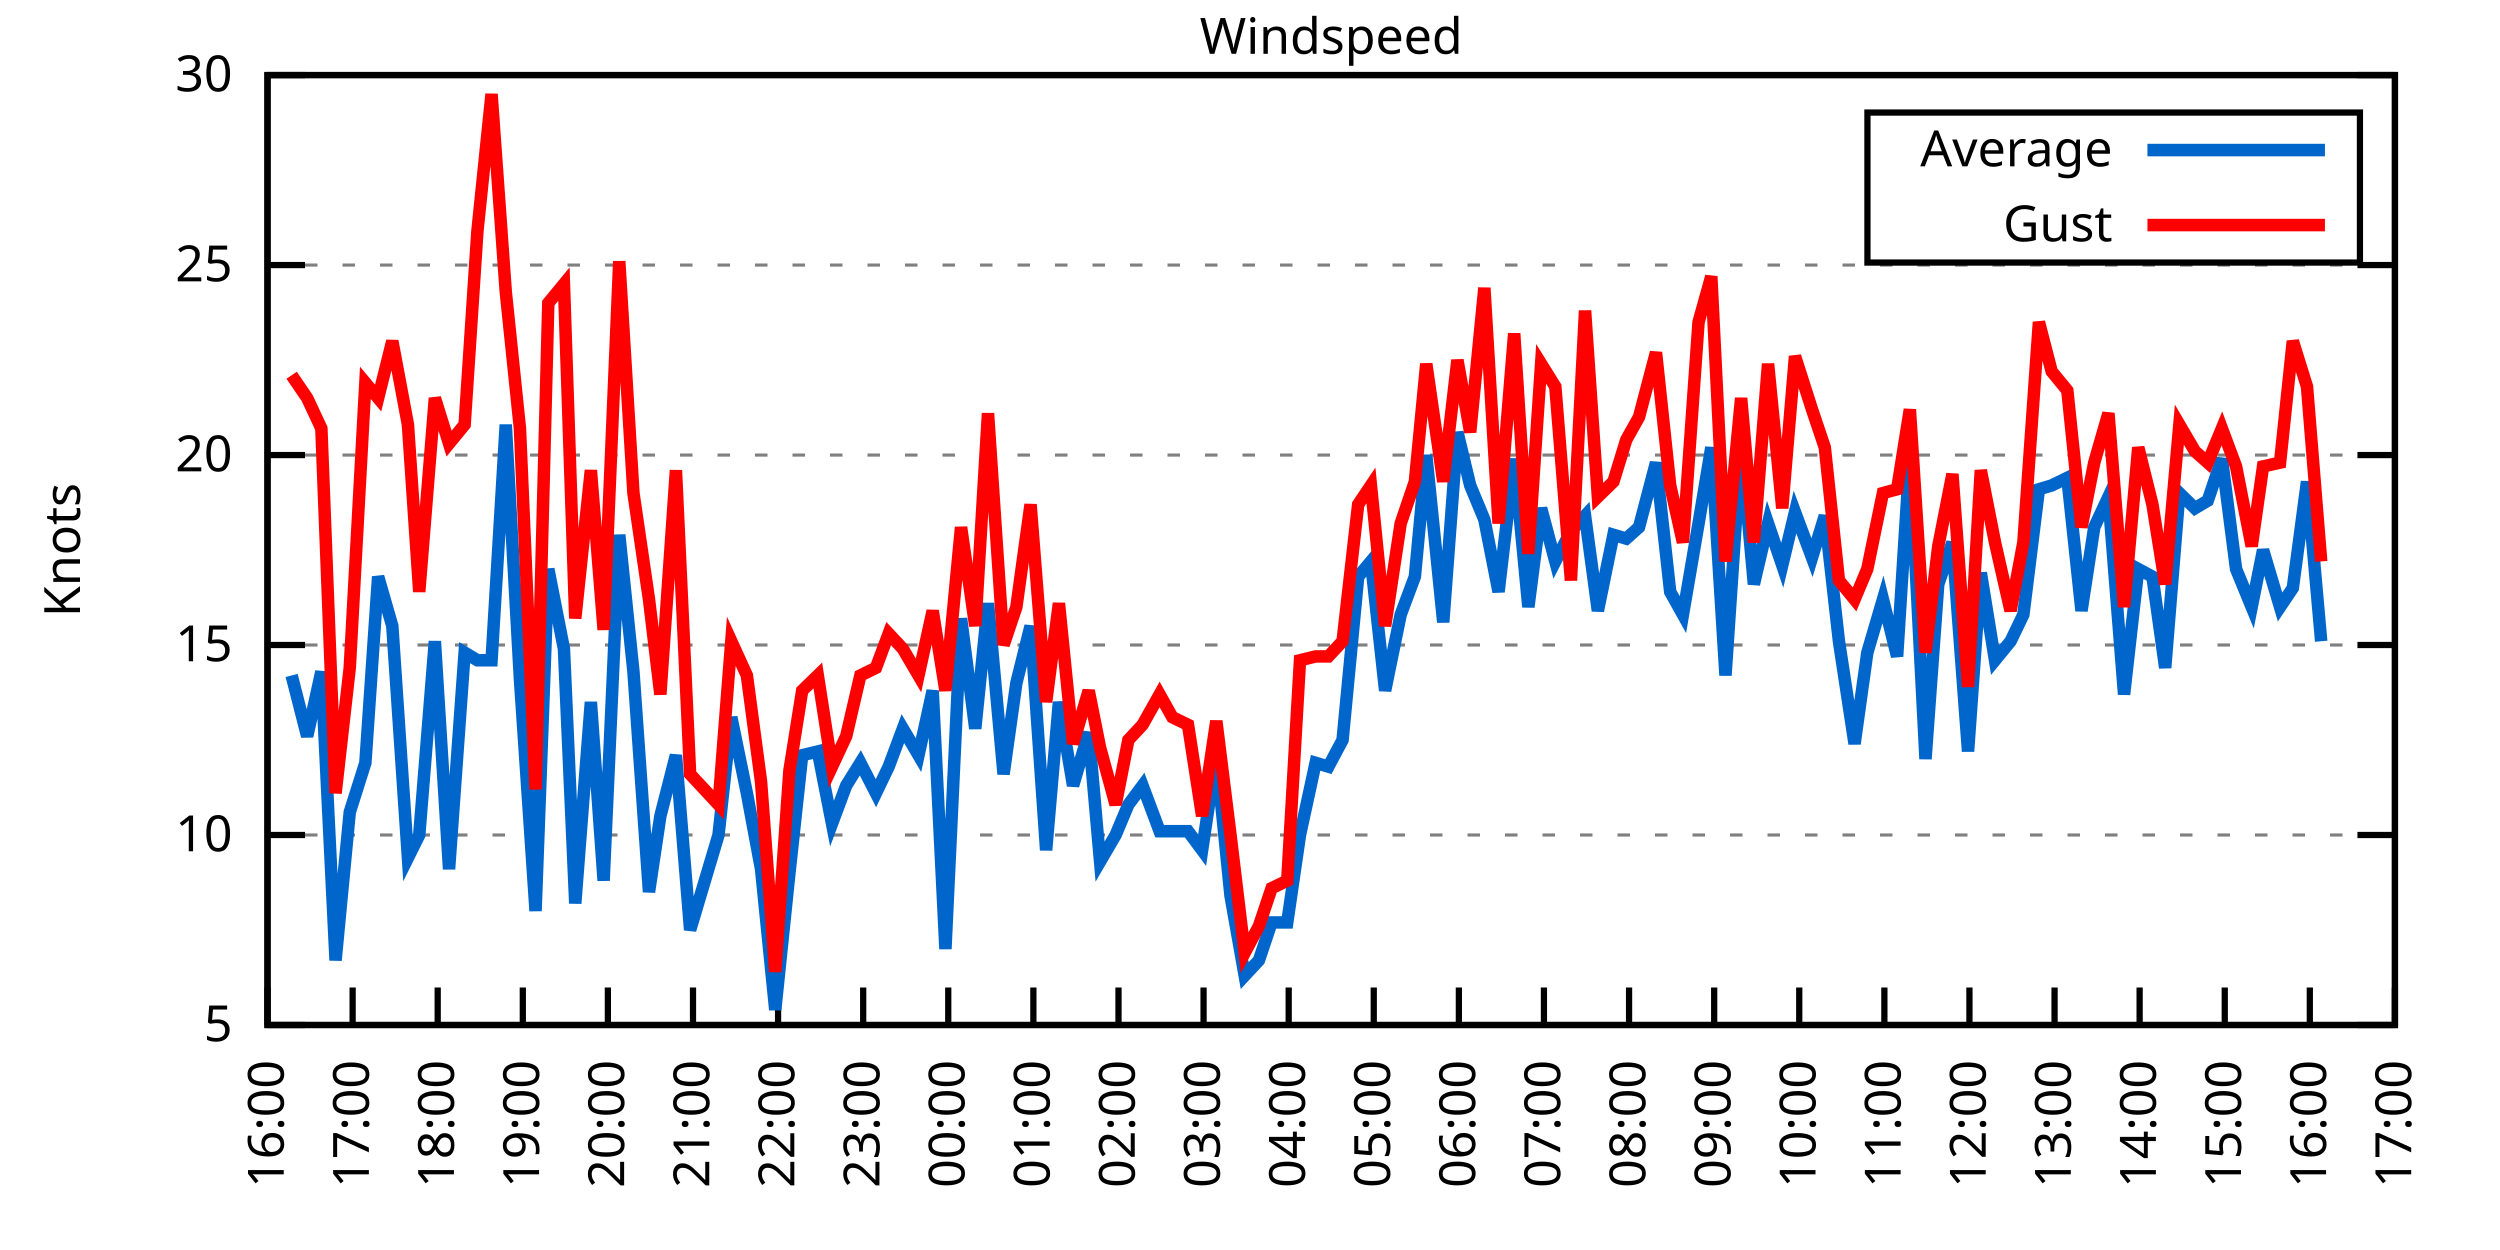
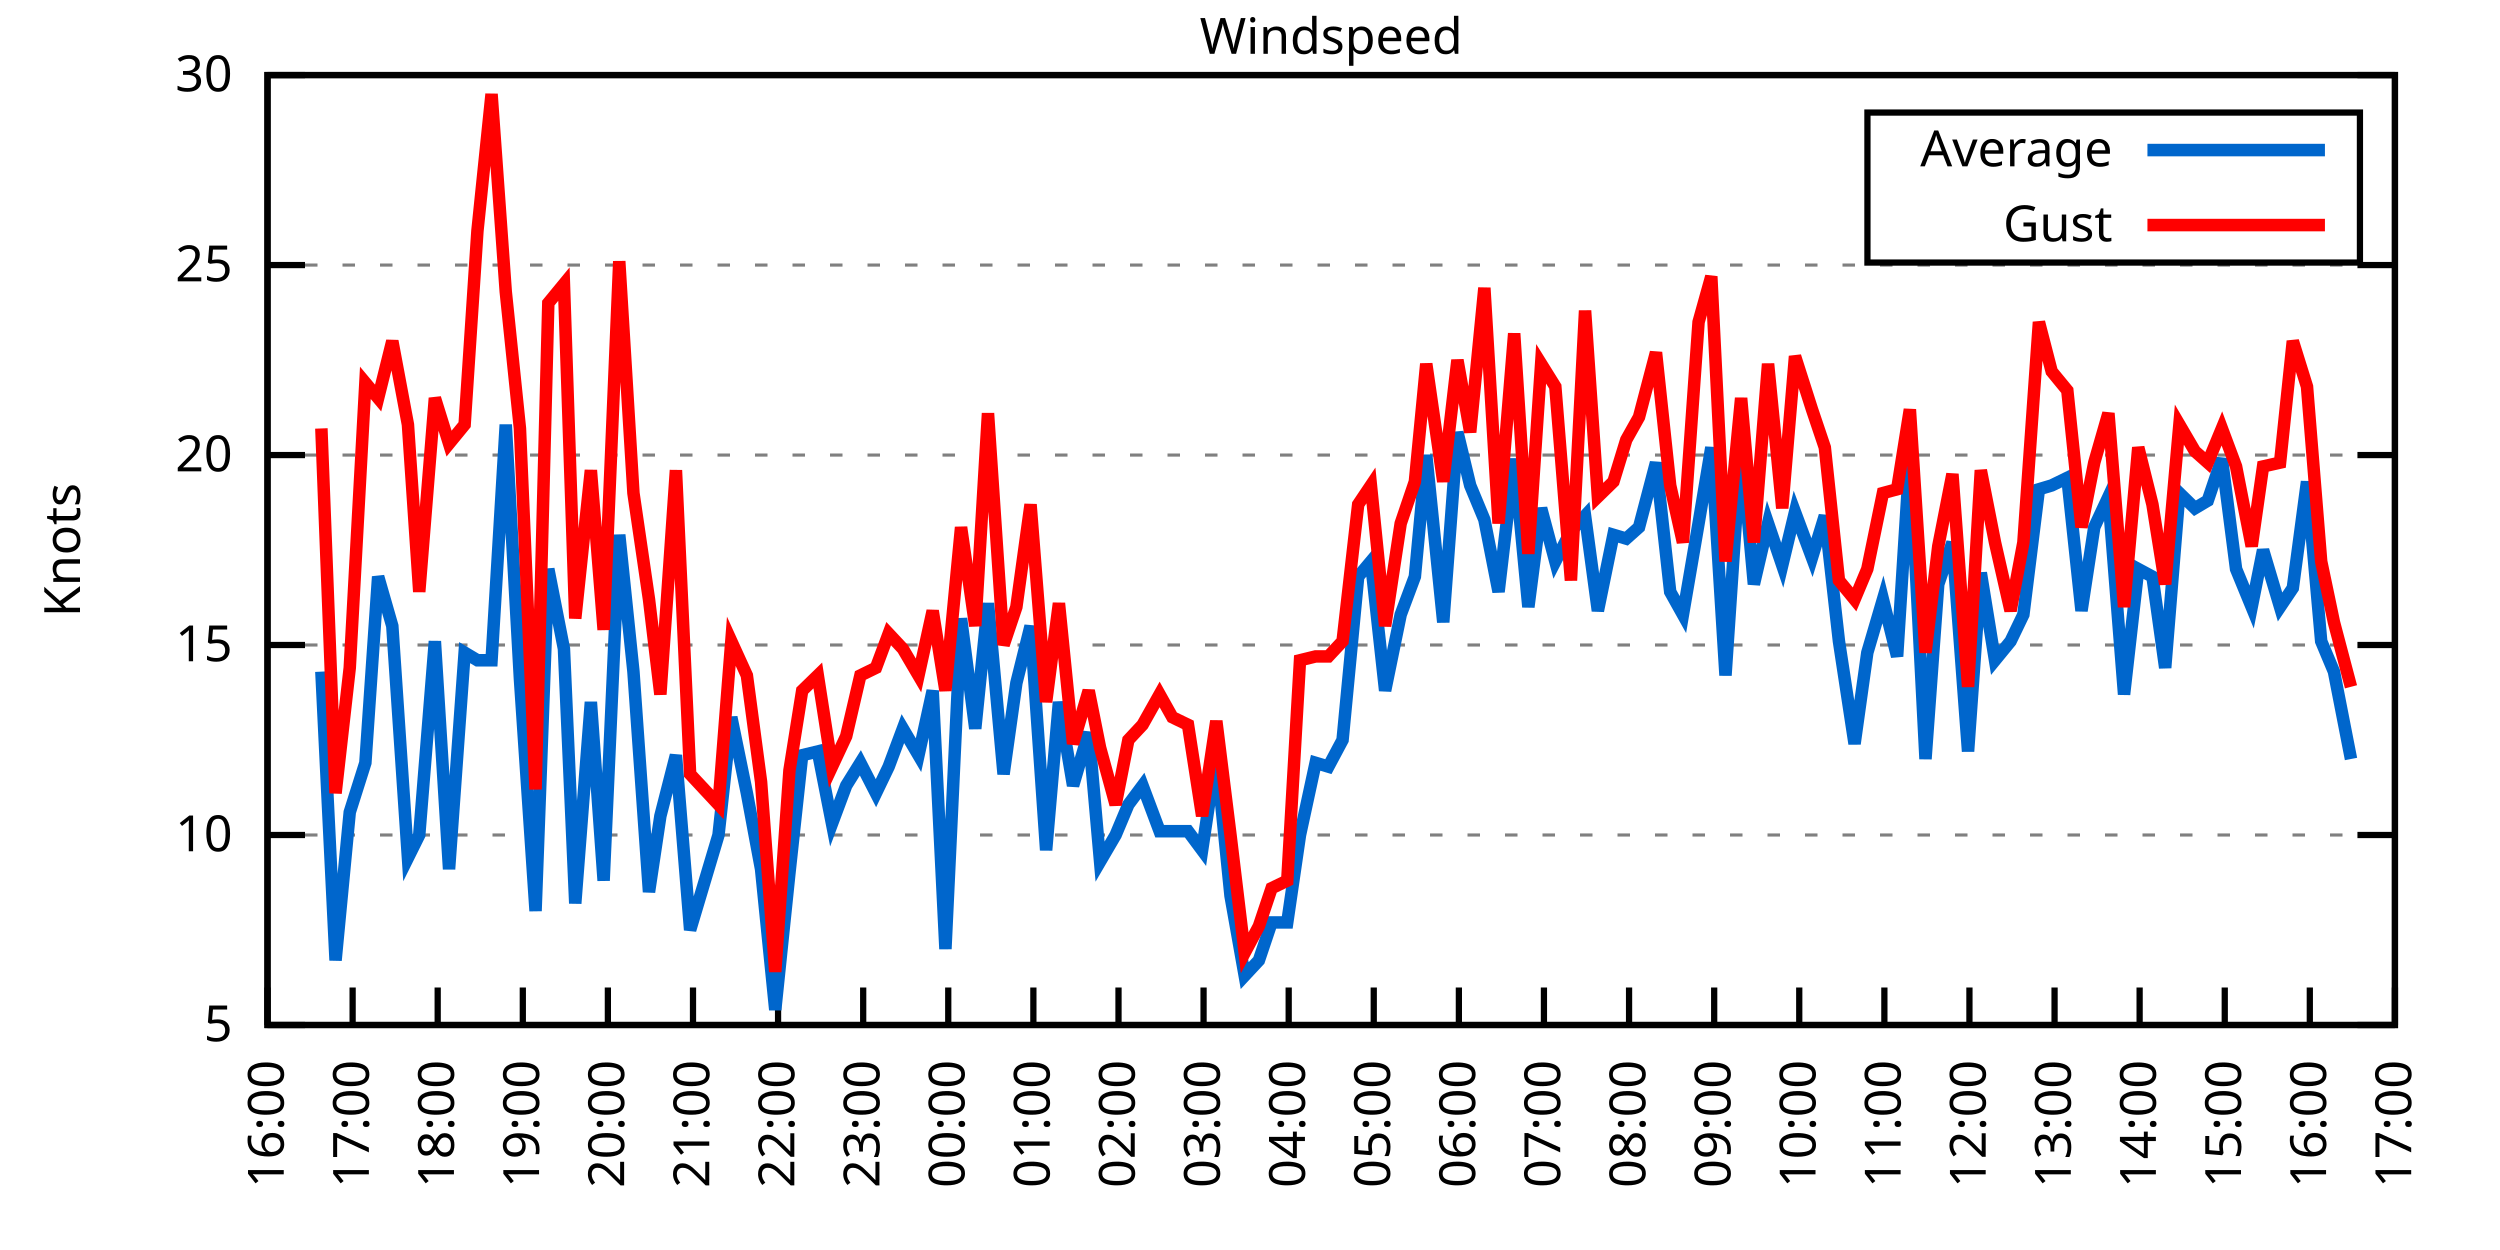
<svg xmlns="http://www.w3.org/2000/svg" xmlns:xlink="http://www.w3.org/1999/xlink" width="400" height="200" viewBox="0 0 400 200">
  <g id="gnuplot_canvas">
    <rect x="0" y="0" width="400" height="200" fill="none" />
    <defs>
      <circle id="gpDot" r="0.5" stroke-width="0.5" stroke="currentColor" />
      <path id="gpPt0" stroke-width="0.333" stroke="currentColor" d="M-1,0 h2 M0,-1 v2" />
      <path id="gpPt1" stroke-width="0.333" stroke="currentColor" d="M-1,-1 L1,1 M1,-1 L-1,1" />
      <path id="gpPt2" stroke-width="0.333" stroke="currentColor" d="M-1,0 L1,0 M0,-1 L0,1 M-1,-1 L1,1 M-1,1 L1,-1" />
      <rect id="gpPt3" stroke-width="0.333" stroke="currentColor" x="-1" y="-1" width="2" height="2" />
      <rect id="gpPt4" stroke-width="0.333" stroke="currentColor" fill="currentColor" x="-1" y="-1" width="2" height="2" />
      <circle id="gpPt5" stroke-width="0.333" stroke="currentColor" cx="0" cy="0" r="1" />
      <use xlink:href="#gpPt5" id="gpPt6" fill="currentColor" stroke="none" />
      <path id="gpPt7" stroke-width="0.333" stroke="currentColor" d="M0,-1.33 L-1.33,0.67 L1.33,0.67 z" />
      <use xlink:href="#gpPt7" id="gpPt8" fill="currentColor" stroke="none" />
      <use xlink:href="#gpPt7" id="gpPt9" stroke="currentColor" transform="rotate(180)" />
      <use xlink:href="#gpPt9" id="gpPt10" fill="currentColor" stroke="none" />
      <use xlink:href="#gpPt3" id="gpPt11" stroke="currentColor" transform="rotate(45)" />
      <use xlink:href="#gpPt11" id="gpPt12" fill="currentColor" stroke="none" />
      <path id="gpPt13" stroke-width="0.333" stroke="currentColor" d="M0,1.330 L1.265,0.411 L0.782,-1.067 L-0.782,-1.076 L-1.265,0.411 z" />
      <use xlink:href="#gpPt13" id="gpPt14" fill="currentColor" stroke="none" />
      <filter id="textbox" filterUnits="objectBoundingBox" x="0" y="0" height="1" width="1">
        <feFlood flood-color="white" flood-opacity="1" result="bgnd" />
        <feComposite in="SourceGraphic" in2="bgnd" operator="atop" />
      </filter>
      <filter id="greybox" filterUnits="objectBoundingBox" x="0" y="0" height="1" width="1">
        <feFlood flood-color="lightgrey" flood-opacity="1" result="grey" />
        <feComposite in="SourceGraphic" in2="grey" operator="atop" />
      </filter>
    </defs>
    <g fill="none" color="white" stroke="currentColor" stroke-width="1.00" stroke-linecap="butt" stroke-linejoin="miter">
</g>
    <g fill="none" color="black" stroke="currentColor" stroke-width="1.00" stroke-linecap="butt" stroke-linejoin="miter">
      <g stroke="none" shape-rendering="crispEdges">
        <polygon fill="rgb(255, 255, 255)" points="42.80,164.00 383.18,164.00 383.18,12.02 42.80,12.02 " />
      </g>
    </g>
    <g fill="none" color="black" stroke="currentColor" stroke-width="1.00" stroke-linecap="butt" stroke-linejoin="miter">
</g>
    <g fill="none" color="black" stroke="black" stroke-width="0.50" stroke-linecap="butt" stroke-linejoin="miter">
</g>
    <g fill="none" color="gray" stroke="currentColor" stroke-width="0.50" stroke-linecap="butt" stroke-linejoin="miter">
      <path stroke="gray" stroke-dasharray="2,4" class="gridline" d="M42.80,164.00 L383.19,164.00  " />
    </g>
    <g fill="none" color="gray" stroke="gray" stroke-width="1.00" stroke-linecap="butt" stroke-linejoin="miter">
</g>
    <g fill="none" color="black" stroke="currentColor" stroke-width="1.00" stroke-linecap="butt" stroke-linejoin="miter">
      <path stroke="black" d="M42.80,164.00 L48.80,164.00 M383.19,164.00 L377.19,164.00  " />
      <g transform="translate(37.20,166.60)" stroke="none" fill="black" font-family="Sans" font-size="8.00" text-anchor="end">
        <text>
          <tspan font-family="Sans"> 5</tspan>
        </text>
      </g>
    </g>
    <g fill="none" color="black" stroke="currentColor" stroke-width="1.00" stroke-linecap="butt" stroke-linejoin="miter">
</g>
    <g fill="none" color="black" stroke="black" stroke-width="0.50" stroke-linecap="butt" stroke-linejoin="miter">
</g>
    <g fill="none" color="gray" stroke="currentColor" stroke-width="0.50" stroke-linecap="butt" stroke-linejoin="miter">
      <path stroke="gray" stroke-dasharray="2,4" class="gridline" d="M42.80,133.60 L383.19,133.60  " />
    </g>
    <g fill="none" color="gray" stroke="gray" stroke-width="1.00" stroke-linecap="butt" stroke-linejoin="miter">
</g>
    <g fill="none" color="black" stroke="currentColor" stroke-width="1.00" stroke-linecap="butt" stroke-linejoin="miter">
      <path stroke="black" d="M42.80,133.60 L48.80,133.60 M383.19,133.60 L377.19,133.60  " />
      <g transform="translate(37.20,136.20)" stroke="none" fill="black" font-family="Sans" font-size="8.00" text-anchor="end">
        <text>
          <tspan font-family="Sans"> 10</tspan>
        </text>
      </g>
    </g>
    <g fill="none" color="black" stroke="currentColor" stroke-width="1.00" stroke-linecap="butt" stroke-linejoin="miter">
</g>
    <g fill="none" color="black" stroke="black" stroke-width="0.50" stroke-linecap="butt" stroke-linejoin="miter">
</g>
    <g fill="none" color="gray" stroke="currentColor" stroke-width="0.50" stroke-linecap="butt" stroke-linejoin="miter">
      <path stroke="gray" stroke-dasharray="2,4" class="gridline" d="M42.80,103.20 L383.19,103.20  " />
    </g>
    <g fill="none" color="gray" stroke="gray" stroke-width="1.00" stroke-linecap="butt" stroke-linejoin="miter">
</g>
    <g fill="none" color="black" stroke="currentColor" stroke-width="1.00" stroke-linecap="butt" stroke-linejoin="miter">
      <path stroke="black" d="M42.80,103.20 L48.80,103.20 M383.19,103.20 L377.19,103.20  " />
      <g transform="translate(37.20,105.80)" stroke="none" fill="black" font-family="Sans" font-size="8.00" text-anchor="end">
        <text>
          <tspan font-family="Sans"> 15</tspan>
        </text>
      </g>
    </g>
    <g fill="none" color="black" stroke="currentColor" stroke-width="1.00" stroke-linecap="butt" stroke-linejoin="miter">
</g>
    <g fill="none" color="black" stroke="black" stroke-width="0.50" stroke-linecap="butt" stroke-linejoin="miter">
</g>
    <g fill="none" color="gray" stroke="currentColor" stroke-width="0.50" stroke-linecap="butt" stroke-linejoin="miter">
      <path stroke="gray" stroke-dasharray="2,4" class="gridline" d="M42.80,72.81 L383.19,72.81  " />
    </g>
    <g fill="none" color="gray" stroke="gray" stroke-width="1.00" stroke-linecap="butt" stroke-linejoin="miter">
</g>
    <g fill="none" color="black" stroke="currentColor" stroke-width="1.00" stroke-linecap="butt" stroke-linejoin="miter">
      <path stroke="black" d="M42.80,72.81 L48.80,72.81 M383.19,72.81 L377.19,72.81  " />
      <g transform="translate(37.20,75.41)" stroke="none" fill="black" font-family="Sans" font-size="8.00" text-anchor="end">
        <text>
          <tspan font-family="Sans"> 20</tspan>
        </text>
      </g>
    </g>
    <g fill="none" color="black" stroke="currentColor" stroke-width="1.00" stroke-linecap="butt" stroke-linejoin="miter">
</g>
    <g fill="none" color="black" stroke="black" stroke-width="0.50" stroke-linecap="butt" stroke-linejoin="miter">
</g>
    <g fill="none" color="gray" stroke="currentColor" stroke-width="0.50" stroke-linecap="butt" stroke-linejoin="miter">
      <path stroke="gray" stroke-dasharray="2,4" class="gridline" d="M42.80,42.41 L383.19,42.41  " />
    </g>
    <g fill="none" color="gray" stroke="gray" stroke-width="1.00" stroke-linecap="butt" stroke-linejoin="miter">
</g>
    <g fill="none" color="black" stroke="currentColor" stroke-width="1.00" stroke-linecap="butt" stroke-linejoin="miter">
      <path stroke="black" d="M42.80,42.41 L48.80,42.41 M383.19,42.41 L377.19,42.41  " />
      <g transform="translate(37.20,45.01)" stroke="none" fill="black" font-family="Sans" font-size="8.00" text-anchor="end">
        <text>
          <tspan font-family="Sans"> 25</tspan>
        </text>
      </g>
    </g>
    <g fill="none" color="black" stroke="currentColor" stroke-width="1.00" stroke-linecap="butt" stroke-linejoin="miter">
</g>
    <g fill="none" color="black" stroke="black" stroke-width="0.50" stroke-linecap="butt" stroke-linejoin="miter">
</g>
    <g fill="none" color="gray" stroke="currentColor" stroke-width="0.50" stroke-linecap="butt" stroke-linejoin="miter">
      <path stroke="gray" stroke-dasharray="2,4" class="gridline" d="M42.80,12.01 L383.19,12.01  " />
    </g>
    <g fill="none" color="gray" stroke="gray" stroke-width="1.00" stroke-linecap="butt" stroke-linejoin="miter">
</g>
    <g fill="none" color="black" stroke="currentColor" stroke-width="1.00" stroke-linecap="butt" stroke-linejoin="miter">
      <path stroke="black" d="M42.80,12.01 L48.80,12.01 M383.19,12.01 L377.19,12.01  " />
      <g transform="translate(37.20,14.61)" stroke="none" fill="black" font-family="Sans" font-size="8.00" text-anchor="end">
        <text>
          <tspan font-family="Sans"> 30</tspan>
        </text>
      </g>
    </g>
    <g fill="none" color="black" stroke="currentColor" stroke-width="1.00" stroke-linecap="butt" stroke-linejoin="miter">
      <path stroke="black" d="M42.80,164.00 L42.80,158.00  " />
      <g transform="translate(45.40,169.60) rotate(270.00)" stroke="none" fill="black" font-family="Sans" font-size="8.00" text-anchor="end">
        <text>
          <tspan font-family="Sans">16:00</tspan>
        </text>
      </g>
    </g>
    <g fill="none" color="black" stroke="currentColor" stroke-width="1.00" stroke-linecap="butt" stroke-linejoin="miter">
      <path stroke="black" d="M56.42,164.00 L56.42,158.00  " />
      <g transform="translate(59.02,169.60) rotate(270.00)" stroke="none" fill="black" font-family="Sans" font-size="8.00" text-anchor="end">
        <text>
          <tspan font-family="Sans">17:00</tspan>
        </text>
      </g>
    </g>
    <g fill="none" color="black" stroke="currentColor" stroke-width="1.00" stroke-linecap="butt" stroke-linejoin="miter">
      <path stroke="black" d="M70.03,164.00 L70.03,158.00  " />
      <g transform="translate(72.63,169.60) rotate(270.00)" stroke="none" fill="black" font-family="Sans" font-size="8.00" text-anchor="end">
        <text>
          <tspan font-family="Sans">18:00</tspan>
        </text>
      </g>
    </g>
    <g fill="none" color="black" stroke="currentColor" stroke-width="1.00" stroke-linecap="butt" stroke-linejoin="miter">
      <path stroke="black" d="M83.65,164.00 L83.65,158.00  " />
      <g transform="translate(86.25,169.60) rotate(270.00)" stroke="none" fill="black" font-family="Sans" font-size="8.00" text-anchor="end">
        <text>
          <tspan font-family="Sans">19:00</tspan>
        </text>
      </g>
    </g>
    <g fill="none" color="black" stroke="currentColor" stroke-width="1.00" stroke-linecap="butt" stroke-linejoin="miter">
      <path stroke="black" d="M97.26,164.00 L97.26,158.00  " />
      <g transform="translate(99.86,169.60) rotate(270.00)" stroke="none" fill="black" font-family="Sans" font-size="8.00" text-anchor="end">
        <text>
          <tspan font-family="Sans">20:00</tspan>
        </text>
      </g>
    </g>
    <g fill="none" color="black" stroke="currentColor" stroke-width="1.00" stroke-linecap="butt" stroke-linejoin="miter">
      <path stroke="black" d="M110.88,164.00 L110.88,158.00  " />
      <g transform="translate(113.48,169.60) rotate(270.00)" stroke="none" fill="black" font-family="Sans" font-size="8.00" text-anchor="end">
        <text>
          <tspan font-family="Sans">21:00</tspan>
        </text>
      </g>
    </g>
    <g fill="none" color="black" stroke="currentColor" stroke-width="1.00" stroke-linecap="butt" stroke-linejoin="miter">
      <path stroke="black" d="M124.49,164.00 L124.49,158.00  " />
      <g transform="translate(127.09,169.60) rotate(270.00)" stroke="none" fill="black" font-family="Sans" font-size="8.00" text-anchor="end">
        <text>
          <tspan font-family="Sans">22:00</tspan>
        </text>
      </g>
    </g>
    <g fill="none" color="black" stroke="currentColor" stroke-width="1.00" stroke-linecap="butt" stroke-linejoin="miter">
      <path stroke="black" d="M138.11,164.00 L138.11,158.00  " />
      <g transform="translate(140.71,169.60) rotate(270.00)" stroke="none" fill="black" font-family="Sans" font-size="8.00" text-anchor="end">
        <text>
          <tspan font-family="Sans">23:00</tspan>
        </text>
      </g>
    </g>
    <g fill="none" color="black" stroke="currentColor" stroke-width="1.00" stroke-linecap="butt" stroke-linejoin="miter">
      <path stroke="black" d="M151.72,164.00 L151.72,158.00  " />
      <g transform="translate(154.32,169.60) rotate(270.00)" stroke="none" fill="black" font-family="Sans" font-size="8.00" text-anchor="end">
        <text>
          <tspan font-family="Sans">00:00</tspan>
        </text>
      </g>
    </g>
    <g fill="none" color="black" stroke="currentColor" stroke-width="1.00" stroke-linecap="butt" stroke-linejoin="miter">
      <path stroke="black" d="M165.34,164.00 L165.34,158.00  " />
      <g transform="translate(167.94,169.60) rotate(270.00)" stroke="none" fill="black" font-family="Sans" font-size="8.00" text-anchor="end">
        <text>
          <tspan font-family="Sans">01:00</tspan>
        </text>
      </g>
    </g>
    <g fill="none" color="black" stroke="currentColor" stroke-width="1.00" stroke-linecap="butt" stroke-linejoin="miter">
      <path stroke="black" d="M178.96,164.00 L178.96,158.00  " />
      <g transform="translate(181.56,169.60) rotate(270.00)" stroke="none" fill="black" font-family="Sans" font-size="8.00" text-anchor="end">
        <text>
          <tspan font-family="Sans">02:00</tspan>
        </text>
      </g>
    </g>
    <g fill="none" color="black" stroke="currentColor" stroke-width="1.00" stroke-linecap="butt" stroke-linejoin="miter">
      <path stroke="black" d="M192.57,164.00 L192.57,158.00  " />
      <g transform="translate(195.17,169.60) rotate(270.00)" stroke="none" fill="black" font-family="Sans" font-size="8.00" text-anchor="end">
        <text>
          <tspan font-family="Sans">03:00</tspan>
        </text>
      </g>
    </g>
    <g fill="none" color="black" stroke="currentColor" stroke-width="1.00" stroke-linecap="butt" stroke-linejoin="miter">
      <path stroke="black" d="M206.19,164.00 L206.19,158.00  " />
      <g transform="translate(208.79,169.60) rotate(270.00)" stroke="none" fill="black" font-family="Sans" font-size="8.00" text-anchor="end">
        <text>
          <tspan font-family="Sans">04:00</tspan>
        </text>
      </g>
    </g>
    <g fill="none" color="black" stroke="currentColor" stroke-width="1.00" stroke-linecap="butt" stroke-linejoin="miter">
      <path stroke="black" d="M219.80,164.00 L219.80,158.00  " />
      <g transform="translate(222.40,169.60) rotate(270.00)" stroke="none" fill="black" font-family="Sans" font-size="8.00" text-anchor="end">
        <text>
          <tspan font-family="Sans">05:00</tspan>
        </text>
      </g>
    </g>
    <g fill="none" color="black" stroke="currentColor" stroke-width="1.00" stroke-linecap="butt" stroke-linejoin="miter">
      <path stroke="black" d="M233.42,164.00 L233.42,158.00  " />
      <g transform="translate(236.02,169.60) rotate(270.00)" stroke="none" fill="black" font-family="Sans" font-size="8.00" text-anchor="end">
        <text>
          <tspan font-family="Sans">06:00</tspan>
        </text>
      </g>
    </g>
    <g fill="none" color="black" stroke="currentColor" stroke-width="1.00" stroke-linecap="butt" stroke-linejoin="miter">
      <path stroke="black" d="M247.03,164.00 L247.03,158.00  " />
      <g transform="translate(249.63,169.60) rotate(270.00)" stroke="none" fill="black" font-family="Sans" font-size="8.00" text-anchor="end">
        <text>
          <tspan font-family="Sans">07:00</tspan>
        </text>
      </g>
    </g>
    <g fill="none" color="black" stroke="currentColor" stroke-width="1.00" stroke-linecap="butt" stroke-linejoin="miter">
      <path stroke="black" d="M260.65,164.00 L260.65,158.00  " />
      <g transform="translate(263.25,169.60) rotate(270.00)" stroke="none" fill="black" font-family="Sans" font-size="8.00" text-anchor="end">
        <text>
          <tspan font-family="Sans">08:00</tspan>
        </text>
      </g>
    </g>
    <g fill="none" color="black" stroke="currentColor" stroke-width="1.00" stroke-linecap="butt" stroke-linejoin="miter">
      <path stroke="black" d="M274.27,164.00 L274.27,158.00  " />
      <g transform="translate(276.87,169.60) rotate(270.00)" stroke="none" fill="black" font-family="Sans" font-size="8.00" text-anchor="end">
        <text>
          <tspan font-family="Sans">09:00</tspan>
        </text>
      </g>
    </g>
    <g fill="none" color="black" stroke="currentColor" stroke-width="1.00" stroke-linecap="butt" stroke-linejoin="miter">
      <path stroke="black" d="M287.88,164.00 L287.88,158.00  " />
      <g transform="translate(290.48,169.60) rotate(270.00)" stroke="none" fill="black" font-family="Sans" font-size="8.00" text-anchor="end">
        <text>
          <tspan font-family="Sans">10:00</tspan>
        </text>
      </g>
    </g>
    <g fill="none" color="black" stroke="currentColor" stroke-width="1.00" stroke-linecap="butt" stroke-linejoin="miter">
      <path stroke="black" d="M301.50,164.00 L301.50,158.00  " />
      <g transform="translate(304.10,169.60) rotate(270.00)" stroke="none" fill="black" font-family="Sans" font-size="8.00" text-anchor="end">
        <text>
          <tspan font-family="Sans">11:00</tspan>
        </text>
      </g>
    </g>
    <g fill="none" color="black" stroke="currentColor" stroke-width="1.00" stroke-linecap="butt" stroke-linejoin="miter">
      <path stroke="black" d="M315.11,164.00 L315.11,158.00  " />
      <g transform="translate(317.71,169.60) rotate(270.00)" stroke="none" fill="black" font-family="Sans" font-size="8.00" text-anchor="end">
        <text>
          <tspan font-family="Sans">12:00</tspan>
        </text>
      </g>
    </g>
    <g fill="none" color="black" stroke="currentColor" stroke-width="1.00" stroke-linecap="butt" stroke-linejoin="miter">
      <path stroke="black" d="M328.73,164.00 L328.73,158.00  " />
      <g transform="translate(331.33,169.60) rotate(270.00)" stroke="none" fill="black" font-family="Sans" font-size="8.00" text-anchor="end">
        <text>
          <tspan font-family="Sans">13:00</tspan>
        </text>
      </g>
    </g>
    <g fill="none" color="black" stroke="currentColor" stroke-width="1.00" stroke-linecap="butt" stroke-linejoin="miter">
      <path stroke="black" d="M342.34,164.00 L342.34,158.00  " />
      <g transform="translate(344.94,169.60) rotate(270.00)" stroke="none" fill="black" font-family="Sans" font-size="8.00" text-anchor="end">
        <text>
          <tspan font-family="Sans">14:00</tspan>
        </text>
      </g>
    </g>
    <g fill="none" color="black" stroke="currentColor" stroke-width="1.00" stroke-linecap="butt" stroke-linejoin="miter">
      <path stroke="black" d="M355.96,164.00 L355.96,158.00  " />
      <g transform="translate(358.56,169.60) rotate(270.00)" stroke="none" fill="black" font-family="Sans" font-size="8.00" text-anchor="end">
        <text>
          <tspan font-family="Sans">15:00</tspan>
        </text>
      </g>
    </g>
    <g fill="none" color="black" stroke="currentColor" stroke-width="1.00" stroke-linecap="butt" stroke-linejoin="miter">
      <path stroke="black" d="M369.57,164.00 L369.57,158.00  " />
      <g transform="translate(372.17,169.60) rotate(270.00)" stroke="none" fill="black" font-family="Sans" font-size="8.00" text-anchor="end">
        <text>
          <tspan font-family="Sans">16:00</tspan>
        </text>
      </g>
    </g>
    <g fill="none" color="black" stroke="currentColor" stroke-width="1.00" stroke-linecap="butt" stroke-linejoin="miter">
      <path stroke="black" d="M383.19,164.00 L383.19,158.00  " />
      <g transform="translate(385.79,169.60) rotate(270.00)" stroke="none" fill="black" font-family="Sans" font-size="8.00" text-anchor="end">
        <text>
          <tspan font-family="Sans">17:00</tspan>
        </text>
      </g>
    </g>
    <g fill="none" color="black" stroke="currentColor" stroke-width="1.00" stroke-linecap="butt" stroke-linejoin="miter">
</g>
    <g fill="none" color="black" stroke="currentColor" stroke-width="1.00" stroke-linecap="butt" stroke-linejoin="miter">
      <path stroke="black" d="M42.80,12.01 L42.80,164.00 L383.19,164.00 L383.19,12.01 L42.80,12.01 Z  " />
    </g>
    <g fill="none" color="black" stroke="currentColor" stroke-width="1.00" stroke-linecap="butt" stroke-linejoin="miter">
</g>
    <g fill="none" color="black" stroke="currentColor" stroke-width="1.00" stroke-linecap="butt" stroke-linejoin="miter">
      <path stroke="black" d="M298.79,42.01 L298.79,18.01 L377.59,18.01 L377.59,42.01 L298.79,42.01 Z  " />
    </g>
    <g id="Windspeed_plot_1">
      <g fill="none" color="white" stroke="black" stroke-width="2.00" stroke-linecap="butt" stroke-linejoin="miter">
</g>
      <g fill="none" color="black" stroke="currentColor" stroke-width="2.00" stroke-linecap="butt" stroke-linejoin="miter">
        <g transform="translate(337.99,26.61)" stroke="none" fill="black" font-family="Sans" font-size="8.00" text-anchor="end">
          <text>
            <tspan font-family="Sans">Average</tspan>
          </text>
        </g>
      </g>
      <g fill="none" color="black" stroke="currentColor" stroke-width="2.00" stroke-linecap="butt" stroke-linejoin="miter">
-         <path stroke="rgb(  0, 102, 204)" d="M343.59,24.01 L371.99,24.01 M46.66,108.07 L49.15,117.80 L51.42,107.46 L53.69,153.66 L55.96,129.95 L58.46,122.05   L60.50,92.26 L62.77,100.16 L65.27,137.25 L67.08,133.60 L69.58,102.60 L71.85,139.07 L74.34,104.42 L76.39,105.64   L78.65,105.64 L80.92,67.94 L83.19,108.68 L85.69,145.76 L87.73,91.04 L90.23,103.81 L92.04,144.55 L94.54,112.32   L96.58,140.90 L99.08,85.57 L101.35,107.46 L103.84,142.72 L105.66,130.56 L108.15,120.83 L110.42,148.80 L114.96,133.60   L117.01,114.76 L119.50,126.91 L121.77,139.07 L124.04,161.57 L126.31,139.68 L128.35,120.83 L130.85,120.23 L133.12,131.78   L135.39,125.70 L137.66,122.05 L140.15,126.91 L142.19,122.66 L144.46,116.58 L146.96,120.83 L149.23,110.50 L151.27,151.84   L153.77,98.95 L156.04,116.58 L158.08,96.52 L160.57,123.87 L162.62,109.28 L164.89,100.16 L167.38,136.03 L169.43,112.32   L171.69,125.70 L174.19,117.19 L176.01,137.86 L178.50,133.60 L180.54,128.74 L182.81,125.70 L185.54,132.99 L187.58,132.99   L190.08,132.99 L192.34,136.03 L194.61,120.83 L196.88,143.33 L199.15,156.10 L201.42,153.66 L203.46,147.59 L205.96,147.59   L208.00,133.60 L210.50,122.05 L212.54,122.66 L214.81,118.40 L217.31,92.26 L219.35,89.83 L221.62,110.50 L224.11,98.34   L226.38,92.26 L228.20,72.81 L230.92,99.56 L233.19,69.16 L235.23,77.67 L237.50,83.14 L239.77,94.69 L242.27,73.41   L244.54,97.12 L246.58,81.32 L248.85,89.83 L251.35,84.97 L253.61,82.53 L255.66,97.73 L258.15,85.57 L260.20,86.18   L262.24,84.36 L264.96,74.02 L267.23,94.69 L269.27,98.34 L271.77,83.75 L273.81,71.59 L276.08,108.07 L278.58,70.98   L280.62,93.48 L282.89,83.75 L285.16,90.44 L287.20,81.93 L289.92,89.22 L291.97,82.53 L294.23,102.60 L296.73,119.01   L298.77,104.42 L301.27,95.91 L303.54,105.03 L305.58,72.81 L308.08,121.44 L310.12,93.48 L312.39,86.79 L314.89,120.23   L316.93,91.65 L319.20,105.64 L321.69,102.60 L323.74,98.34 L326.23,78.28 L328.27,77.67 L330.77,76.45 L333.04,97.73   L335.08,84.36 L337.35,79.49 L339.85,111.11 L342.12,91.04 L344.39,92.26 L346.43,106.85 L348.70,78.89 L351.19,81.32   L353.24,80.10 L355.50,73.41 L357.77,91.04 L360.27,97.12 L362.09,88.00 L364.81,97.12 L366.85,94.08 L369.12,77.06   L371.39,102.60  " />
+         <path stroke="rgb(  0, 102, 204)" d="M343.59,24.01 L371.99,24.01 M51.42,107.46 L53.69,153.66 L55.96,129.95 L58.46,122.05 L60.50,92.26 L62.77,100.16   L65.27,137.25 L67.08,133.60 L69.58,102.60 L71.85,139.07 L74.34,104.42 L76.39,105.64 L78.65,105.64 L80.92,67.94   L83.19,108.68 L85.69,145.76 L87.73,91.04 L90.23,103.81 L92.04,144.55 L94.54,112.32 L96.58,140.90 L99.08,85.57   L101.35,107.46 L103.84,142.72 L105.66,130.56 L108.15,120.83 L110.42,148.80 L114.96,133.60 L117.01,114.76 L119.50,126.91   L121.77,139.07 L124.04,161.57 L126.31,139.68 L128.35,120.83 L130.85,120.23 L133.12,131.78 L135.39,125.70 L137.66,122.05   L140.15,126.91 L142.19,122.66 L144.46,116.58 L146.96,120.83 L149.23,110.50 L151.27,151.84 L153.77,98.95 L156.04,116.58   L158.08,96.52 L160.57,123.87 L162.62,109.28 L164.89,100.16 L167.38,136.03 L169.43,112.32 L171.69,125.70 L174.19,117.19   L176.01,137.86 L178.50,133.60 L180.54,128.74 L182.81,125.70 L185.54,132.99 L187.58,132.99 L190.08,132.99 L192.34,136.03   L194.61,120.83 L196.88,143.33 L199.15,156.10 L201.42,153.66 L203.46,147.59 L205.96,147.59 L208.00,133.60 L210.50,122.05   L212.54,122.66 L214.81,118.40 L217.31,92.26 L219.35,89.83 L221.62,110.50 L224.11,98.34 L226.38,92.26 L228.20,72.81   L230.92,99.56 L233.19,69.16 L235.23,77.67 L237.50,83.14 L239.77,94.69 L242.27,73.41 L244.54,97.12 L246.58,81.32   L248.85,89.83 L251.35,84.97 L253.61,82.53 L255.66,97.73 L258.15,85.57 L260.20,86.18 L262.24,84.36 L264.96,74.02   L267.23,94.69 L269.27,98.34 L271.77,83.75 L273.81,71.59 L276.08,108.07 L278.58,70.98 L280.62,93.48 L282.89,83.75   L285.16,90.44 L287.20,81.93 L289.92,89.22 L291.97,82.53 L294.23,102.60 L296.73,119.01 L298.77,104.42 L301.27,95.91   L303.54,105.03 L305.58,72.81 L308.08,121.44 L310.12,93.48 L312.39,86.79 L314.89,120.23 L316.93,91.65 L319.20,105.64   L321.69,102.60 L323.74,98.34 L326.23,78.28 L328.27,77.67 L330.77,76.45 L333.04,97.73 L335.08,84.36 L337.35,79.49   L339.85,111.11 L342.12,91.04 L344.39,92.26 L346.43,106.85 L348.70,78.89 L351.19,81.32 L353.24,80.10 L355.50,73.41   L357.77,91.04 L360.27,97.12 L362.09,88.00 L364.81,97.12 L366.85,94.08 L369.12,77.06 L371.39,102.60 L373.43,107.46   L376.16,121.44  " />
      </g>
    </g>
    <g id="Windspeed_plot_2">
      <g fill="none" color="black" stroke="currentColor" stroke-width="2.00" stroke-linecap="butt" stroke-linejoin="miter">
        <g transform="translate(337.99,38.61)" stroke="none" fill="black" font-family="Sans" font-size="8.00" text-anchor="end">
          <text>
            <tspan font-family="Sans">Gust</tspan>
          </text>
        </g>
      </g>
      <g fill="none" color="black" stroke="currentColor" stroke-width="2.00" stroke-linecap="butt" stroke-linejoin="miter">
-         <path stroke="rgb(255,   0,   0)" d="M343.59,36.01 L371.99,36.01 M46.66,60.04 L49.15,63.69 L51.42,68.55 L53.69,126.91 L55.96,106.85 L58.46,61.25   L60.50,63.69 L62.77,54.57 L65.27,67.94 L67.08,94.69 L69.58,63.69 L71.85,70.98 L74.34,67.94 L76.39,36.94   L78.65,15.05 L80.92,46.66 L83.19,68.55 L85.69,126.31 L87.73,48.49 L90.23,45.45 L92.04,98.95 L94.54,75.24   L96.58,100.77 L99.08,41.80 L101.35,78.89 L103.84,95.91 L105.66,111.11 L108.15,75.24 L110.42,123.87 L114.96,128.74   L117.01,102.60 L119.50,108.07 L121.77,125.09 L124.04,155.49 L126.31,123.27 L128.35,110.50 L130.85,108.07 L133.12,122.66   L135.39,117.80 L137.66,108.07 L140.15,106.85 L142.19,101.38 L144.46,103.81 L146.96,108.07 L149.23,97.73 L151.27,110.50   L153.77,84.36 L156.04,100.16 L158.08,66.12 L160.57,103.20 L162.62,97.12 L164.89,80.71 L167.38,112.32 L169.43,96.52   L171.69,119.01 L174.19,110.50 L176.01,119.62 L178.50,128.74 L180.54,118.40 L182.81,115.97 L185.54,111.11 L187.58,114.76   L190.08,115.97 L192.34,130.56 L194.61,115.36 L196.88,133.60 L199.15,152.45 L201.42,148.19 L203.46,142.11 L205.96,140.90   L208.00,105.64 L210.50,105.03 L212.54,105.03 L214.81,102.60 L217.31,80.71 L219.35,77.67 L221.62,100.16 L224.11,83.75   L226.38,77.06 L228.20,58.21 L230.92,77.06 L233.19,57.61 L235.23,69.16 L237.50,46.06 L239.77,83.75 L242.27,53.35   L244.54,88.61 L246.58,58.21 L248.85,61.86 L251.35,92.87 L253.61,49.70 L255.66,79.49 L258.15,77.06 L260.20,70.37   L262.24,66.73 L264.96,56.39 L267.23,77.67 L269.27,86.79 L271.77,51.53 L273.81,44.23 L276.08,89.83 L278.58,63.69   L280.62,86.79 L282.89,58.21 L285.16,81.32 L287.20,57.00 L289.92,65.51 L291.97,71.59 L294.23,92.87 L296.73,95.91   L298.77,91.04 L301.27,78.89 L303.54,78.28 L305.58,65.51 L308.08,104.42 L310.12,87.40 L312.39,75.85 L314.89,109.89   L316.93,75.24 L319.20,86.79 L321.69,97.73 L323.74,86.79 L326.23,51.53 L328.27,59.43 L330.77,62.47 L333.04,84.36   L335.08,74.02 L337.35,66.12 L339.85,97.12 L342.12,71.59 L344.39,80.71 L346.43,93.48 L348.70,67.94 L351.19,72.20   L353.24,74.02 L355.50,68.55 L357.77,74.63 L360.27,87.40 L362.09,74.63 L364.81,74.02 L366.85,54.57 L369.12,61.86   L371.39,89.83  " />
+         <path stroke="rgb(255,   0,   0)" d="M343.59,36.01 L371.99,36.01 M51.42,68.55 L53.69,126.91 L55.96,106.85 L58.46,61.25 L60.50,63.69 L62.77,54.57   L65.27,67.94 L67.08,94.69 L69.58,63.69 L71.85,70.98 L74.34,67.94 L76.39,36.94 L78.65,15.05 L80.92,46.66   L83.19,68.55 L85.69,126.31 L87.73,48.49 L90.23,45.45 L92.04,98.95 L94.54,75.24 L96.58,100.77 L99.08,41.80   L101.35,78.89 L103.84,95.91 L105.66,111.11 L108.15,75.24 L110.42,123.87 L114.96,128.74 L117.01,102.60 L119.50,108.07   L121.77,125.09 L124.04,155.49 L126.31,123.27 L128.35,110.50 L130.85,108.07 L133.12,122.66 L135.39,117.80 L137.66,108.07   L140.15,106.85 L142.19,101.38 L144.46,103.81 L146.96,108.07 L149.23,97.73 L151.27,110.50 L153.77,84.36 L156.04,100.16   L158.08,66.12 L160.57,103.20 L162.62,97.12 L164.89,80.71 L167.38,112.32 L169.43,96.52 L171.69,119.01 L174.19,110.50   L176.01,119.62 L178.50,128.74 L180.54,118.40 L182.81,115.97 L185.54,111.11 L187.58,114.76 L190.08,115.97 L192.34,130.56   L194.61,115.36 L196.88,133.60 L199.15,152.45 L201.42,148.19 L203.46,142.11 L205.96,140.90 L208.00,105.64 L210.50,105.03   L212.54,105.03 L214.81,102.60 L217.31,80.71 L219.35,77.67 L221.62,100.16 L224.11,83.75 L226.38,77.06 L228.20,58.21   L230.92,77.06 L233.19,57.61 L235.23,69.16 L237.50,46.06 L239.77,83.75 L242.27,53.35 L244.54,88.61 L246.58,58.21   L248.85,61.86 L251.35,92.87 L253.61,49.70 L255.66,79.49 L258.15,77.06 L260.20,70.37 L262.24,66.73 L264.96,56.39   L267.23,77.67 L269.27,86.79 L271.77,51.53 L273.81,44.23 L276.08,89.83 L278.58,63.69 L280.62,86.79 L282.89,58.21   L285.16,81.32 L287.20,57.00 L289.92,65.51 L291.97,71.59 L294.23,92.87 L296.73,95.91 L298.77,91.04 L301.27,78.89   L303.54,78.28 L305.58,65.51 L308.08,104.42 L310.12,87.40 L312.39,75.85 L314.89,109.89 L316.93,75.24 L319.20,86.79   L321.69,97.73 L323.74,86.79 L326.23,51.53 L328.27,59.43 L330.77,62.47 L333.04,84.36 L335.08,74.02 L337.35,66.12   L339.85,97.12 L342.12,71.59 L344.39,80.71 L346.43,93.48 L348.70,67.94 L351.19,72.20 L353.24,74.02 L355.50,68.55   L357.77,74.63 L360.27,87.40 L362.09,74.63 L364.81,74.02 L366.85,54.57 L369.12,61.86 L371.39,89.83 L373.43,99.56   L376.16,109.89  " />
      </g>
    </g>
    <g fill="none" color="black" stroke="currentColor" stroke-width="2.00" stroke-linecap="butt" stroke-linejoin="miter">
</g>
    <g fill="none" color="black" stroke="black" stroke-width="1.00" stroke-linecap="butt" stroke-linejoin="miter">
</g>
    <g fill="none" color="black" stroke="currentColor" stroke-width="1.00" stroke-linecap="butt" stroke-linejoin="miter">
      <path stroke="black" d="M42.80,12.01 L42.80,164.00 L383.19,164.00 L383.19,12.01 L42.80,12.01 Z  " />
      <g transform="translate(12.80,88.01) rotate(270.00)" stroke="none" fill="black" font-family="Sans" font-size="8.00" text-anchor="middle">
        <text>
          <tspan font-family="Sans">Knots</tspan>
        </text>
      </g>
    </g>
    <g fill="none" color="black" stroke="currentColor" stroke-width="1.00" stroke-linecap="butt" stroke-linejoin="miter">
</g>
    <g fill="none" color="black" stroke="currentColor" stroke-width="1.00" stroke-linecap="butt" stroke-linejoin="miter">
      <g transform="translate(212.99,8.61)" stroke="none" fill="black" font-family="Sans" font-size="8.00" text-anchor="middle">
        <text>
          <tspan font-family="Sans">Windspeed</tspan>
        </text>
      </g>
    </g>
    <g fill="none" color="black" stroke="currentColor" stroke-width="1.00" stroke-linecap="butt" stroke-linejoin="miter">
</g>
  </g>
</svg>
